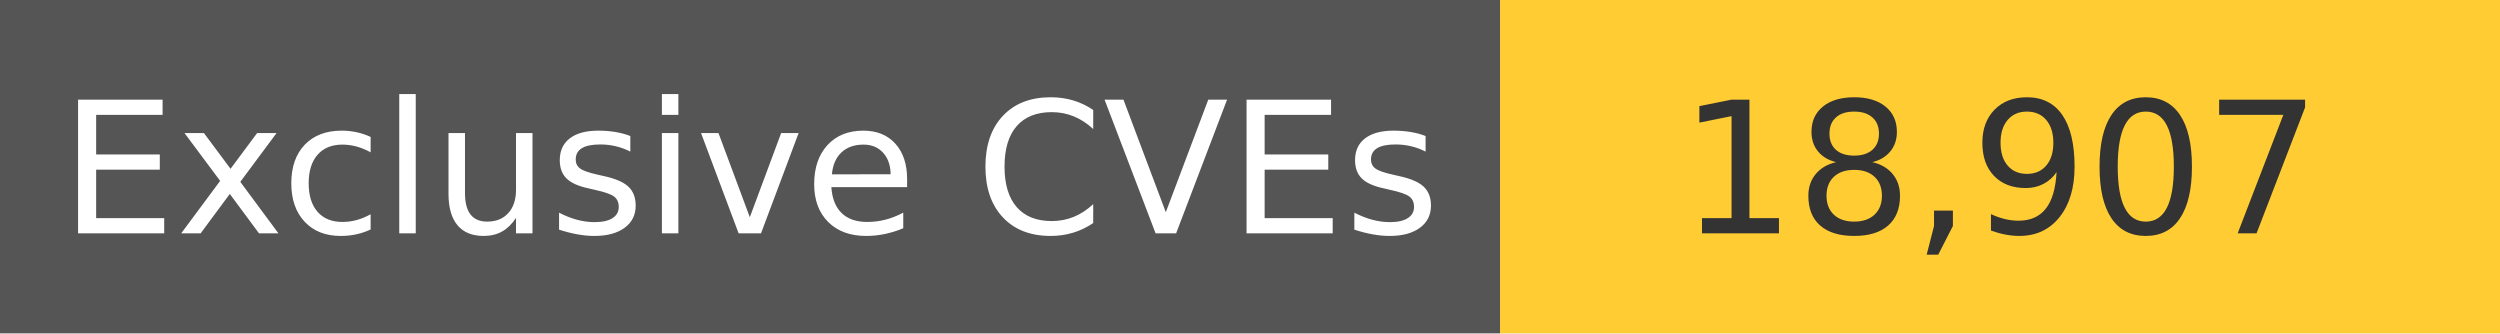
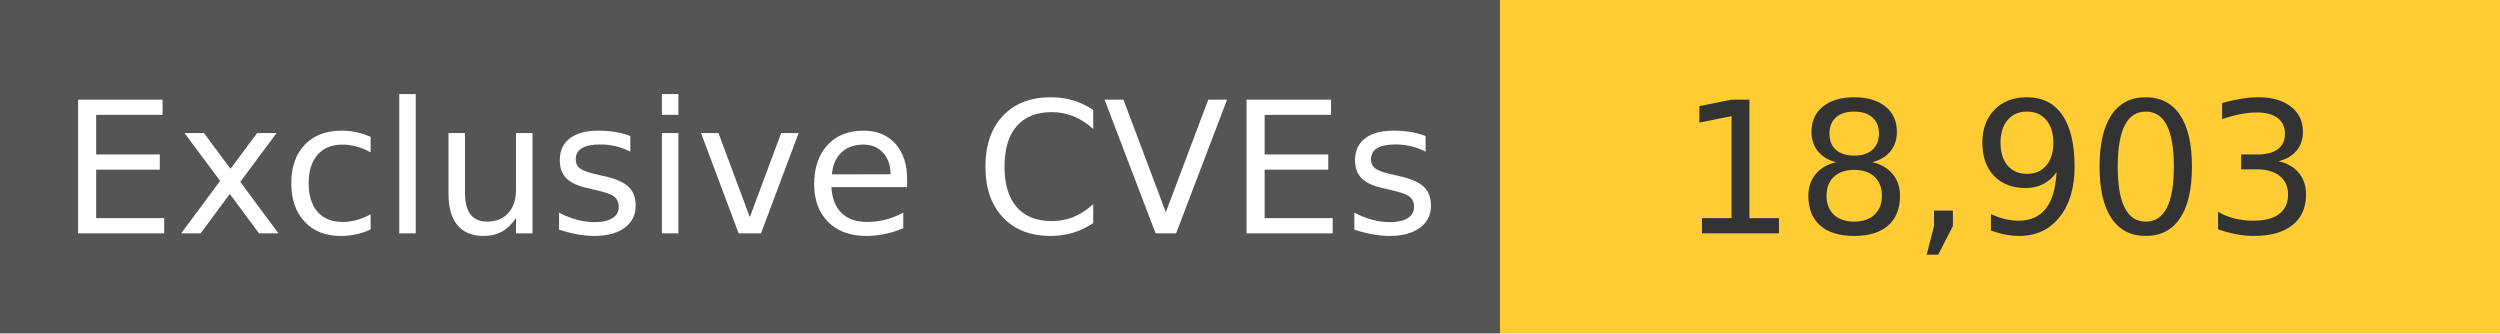
<svg xmlns="http://www.w3.org/2000/svg" width="150" height="20" role="img">
  <linearGradient id="s" x2="0" y2="100%">
    <stop offset="0" stop-color="#bbb" stop-opacity=".1" />
    <stop offset="1" stop-opacity=".1" />
  </linearGradient>
  <g>
    <rect width="90" height="20" fill="#555" />
    <rect x="90" width="267" height="20" fill="#ffcc33" />
  </g>
  <g fill="#fff" text-anchor="middle" font-family="Verdana,Geneva,DejaVu Sans,sans-serif" text-rendering="geometricPrecision" font-size="110">
    <text x="450" y="140" transform="scale(.1)" fill="#fff">
            Exclusive CVEs
        </text>
    <text x="1200" y="140" transform="scale(.1)" fill="#333">
-             18,907
+             18,903
        </text>
  </g>
</svg>
